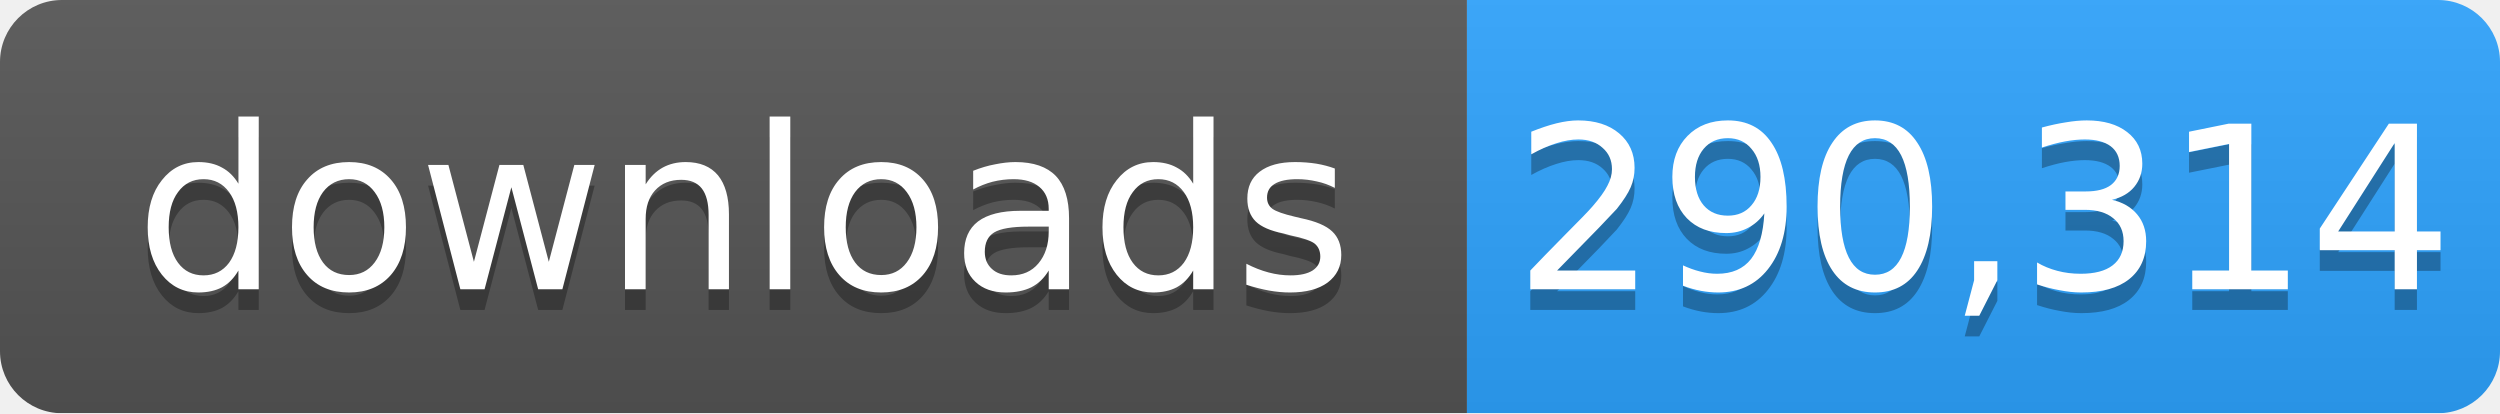
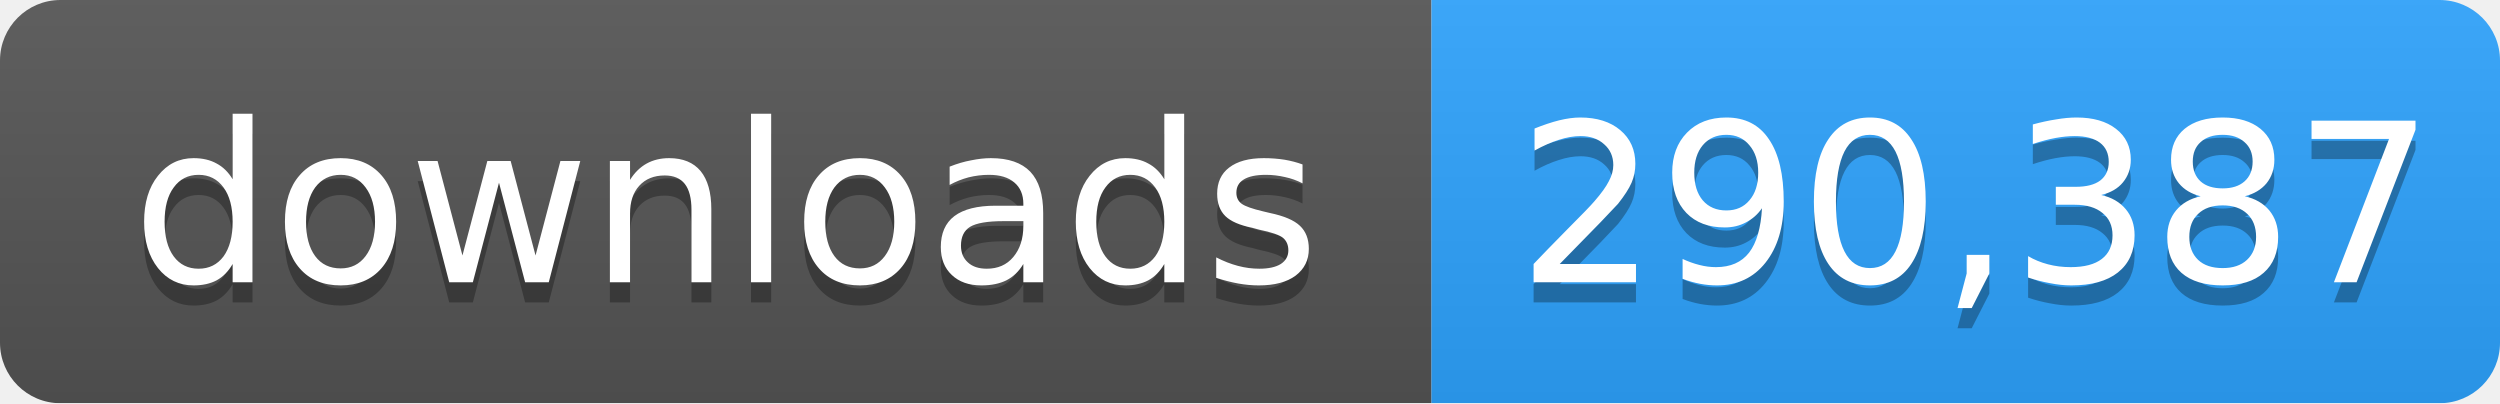
- <svg xmlns="http://www.w3.org/2000/svg" width="121" height="20" role="img" aria-label="downloads: 290,314">
+ <svg xmlns="http://www.w3.org/2000/svg" width="124" height="20" role="img" aria-label="downloads: 290,387">
  <linearGradient id="s" x2="0" y2="100%">
    <stop offset="0" stop-color="#bbb" stop-opacity=".1" />
    <stop offset="1" stop-opacity=".1" />
  </linearGradient>
  <mask id="m">
-     <rect width="121" height="20" rx="3" fill="#fff" />
+     <rect width="124" height="20" rx="3" fill="#fff" />
  </mask>
  <g mask="url(#m)">
    <rect width="71" height="20" fill="#555" />
-     <rect x="71" width="50" height="20" fill="#2ea4ff" />
-     <rect width="121" height="20" fill="url(#s)" />
+     <rect x="71" width="53" height="20" fill="#2ea4ff" />
+     <rect width="124" height="20" fill="url(#s)" />
  </g>
  <g fill="#fff" text-anchor="middle" font-family="Verdana,Geneva,DejaVu Sans,sans-serif" font-size="11">
    <text x="36" y="15" fill="#010101" fill-opacity=".3">downloads</text>
    <text x="36" y="14">downloads</text>
-     <text x="96" y="15" fill="#010101" fill-opacity=".3">290,314</text>
-     <text x="96" y="14">290,314</text>
+     <text x="98" y="15" fill="#010101" fill-opacity=".3">290,387</text>
+     <text x="98" y="14">290,387</text>
  </g>
</svg>
